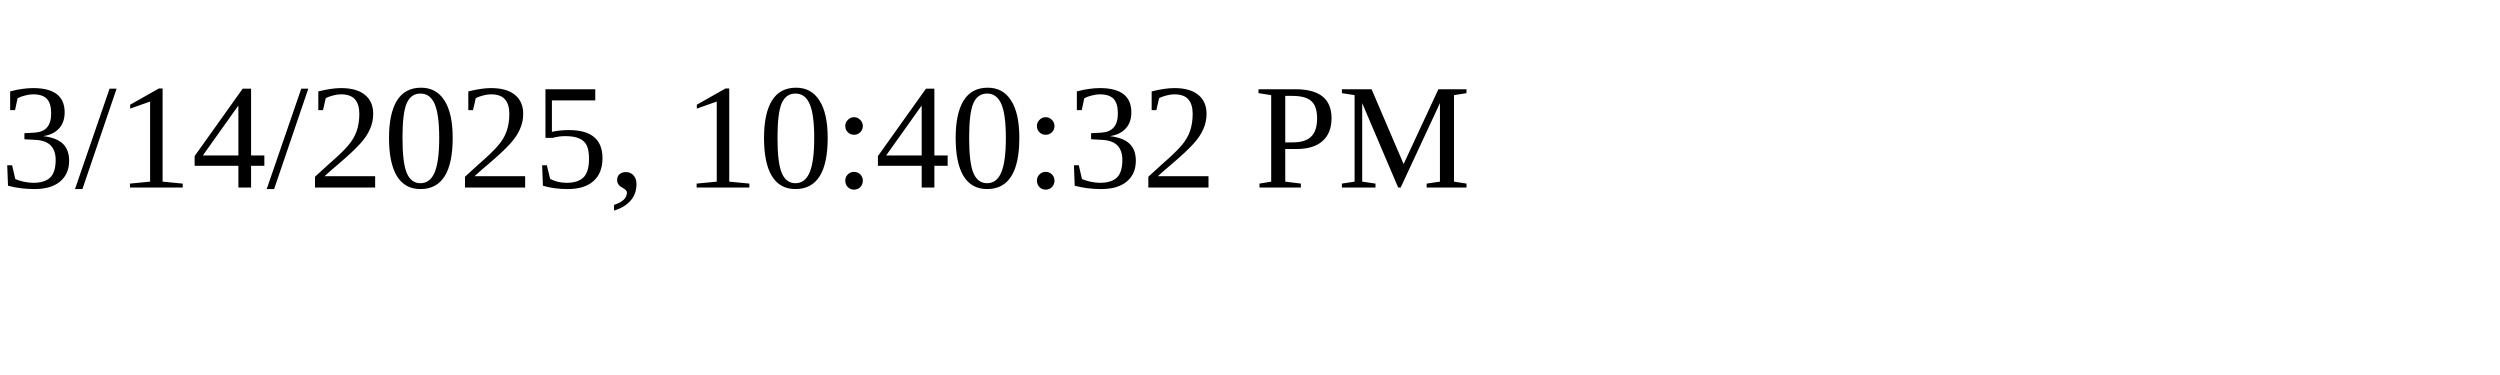
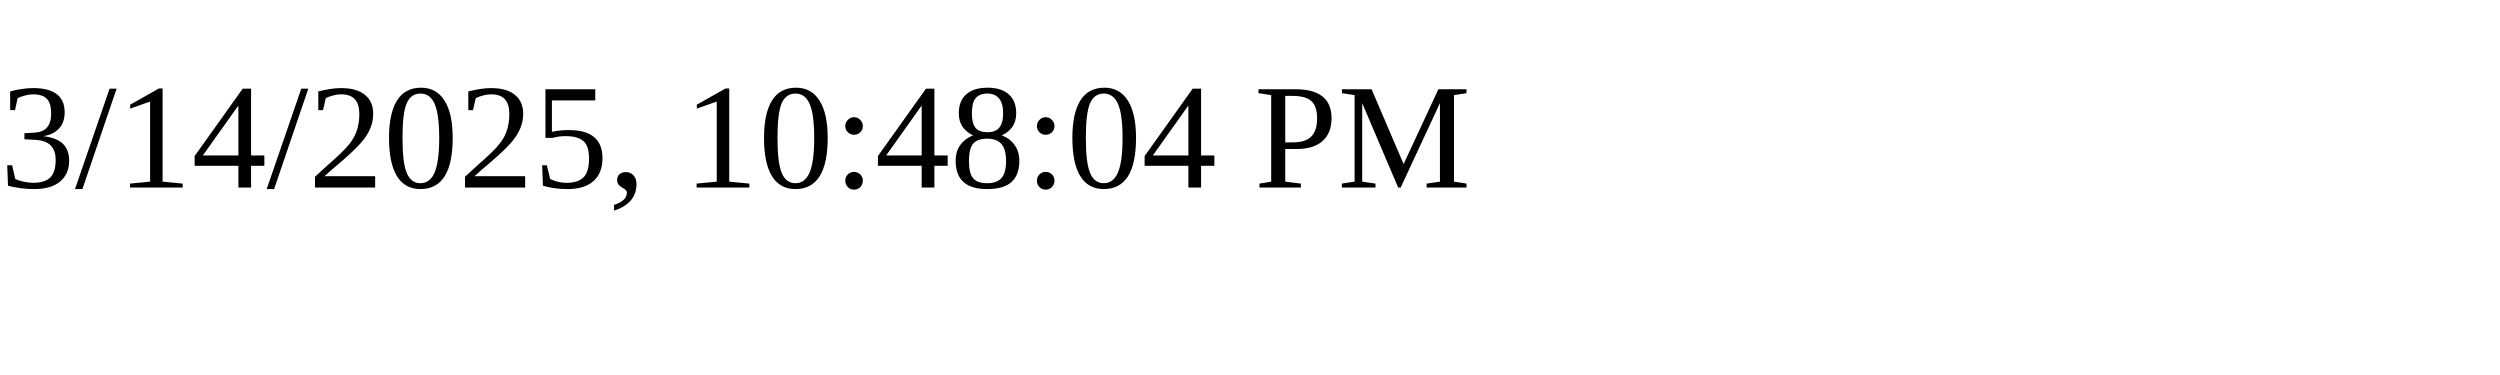
<svg xmlns="http://www.w3.org/2000/svg" height="30" width="200">
-   <text x="0" y="15">3/14/2025, 10:40:32 PM</text>
+   <text x="0" y="15">3/14/2025, 10:48:04 PM</text>
</svg>
